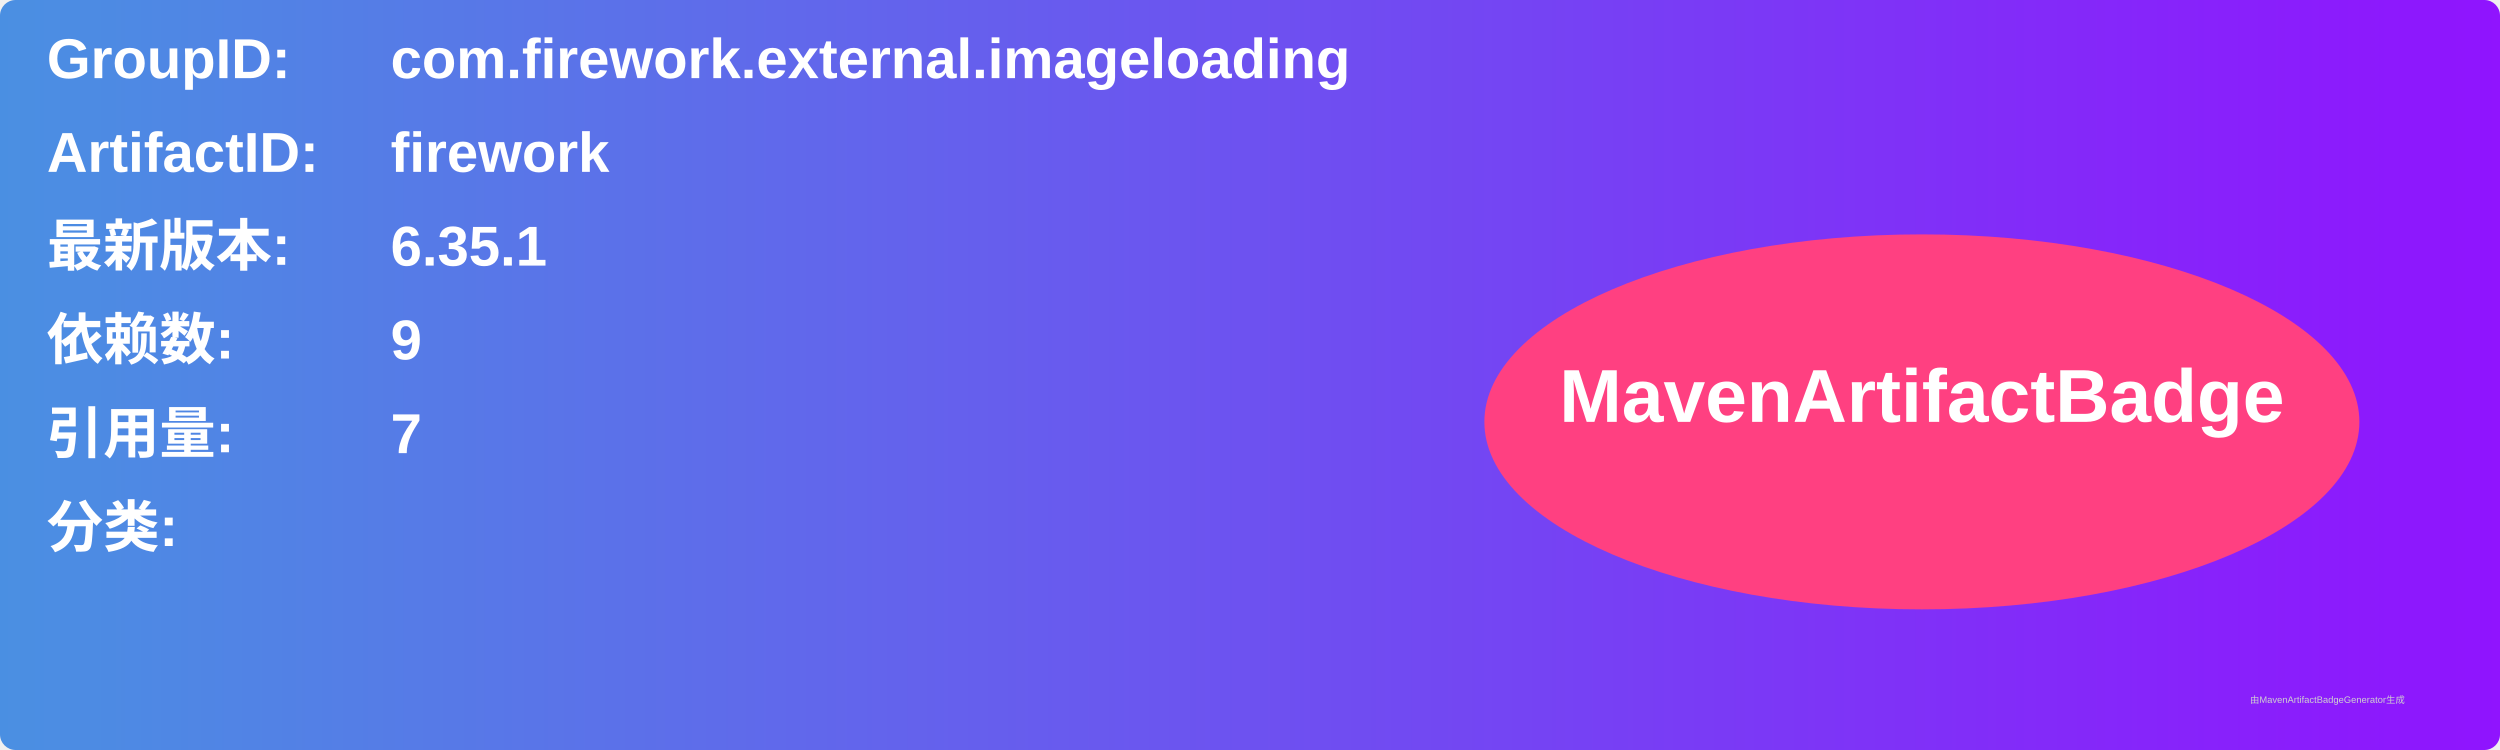
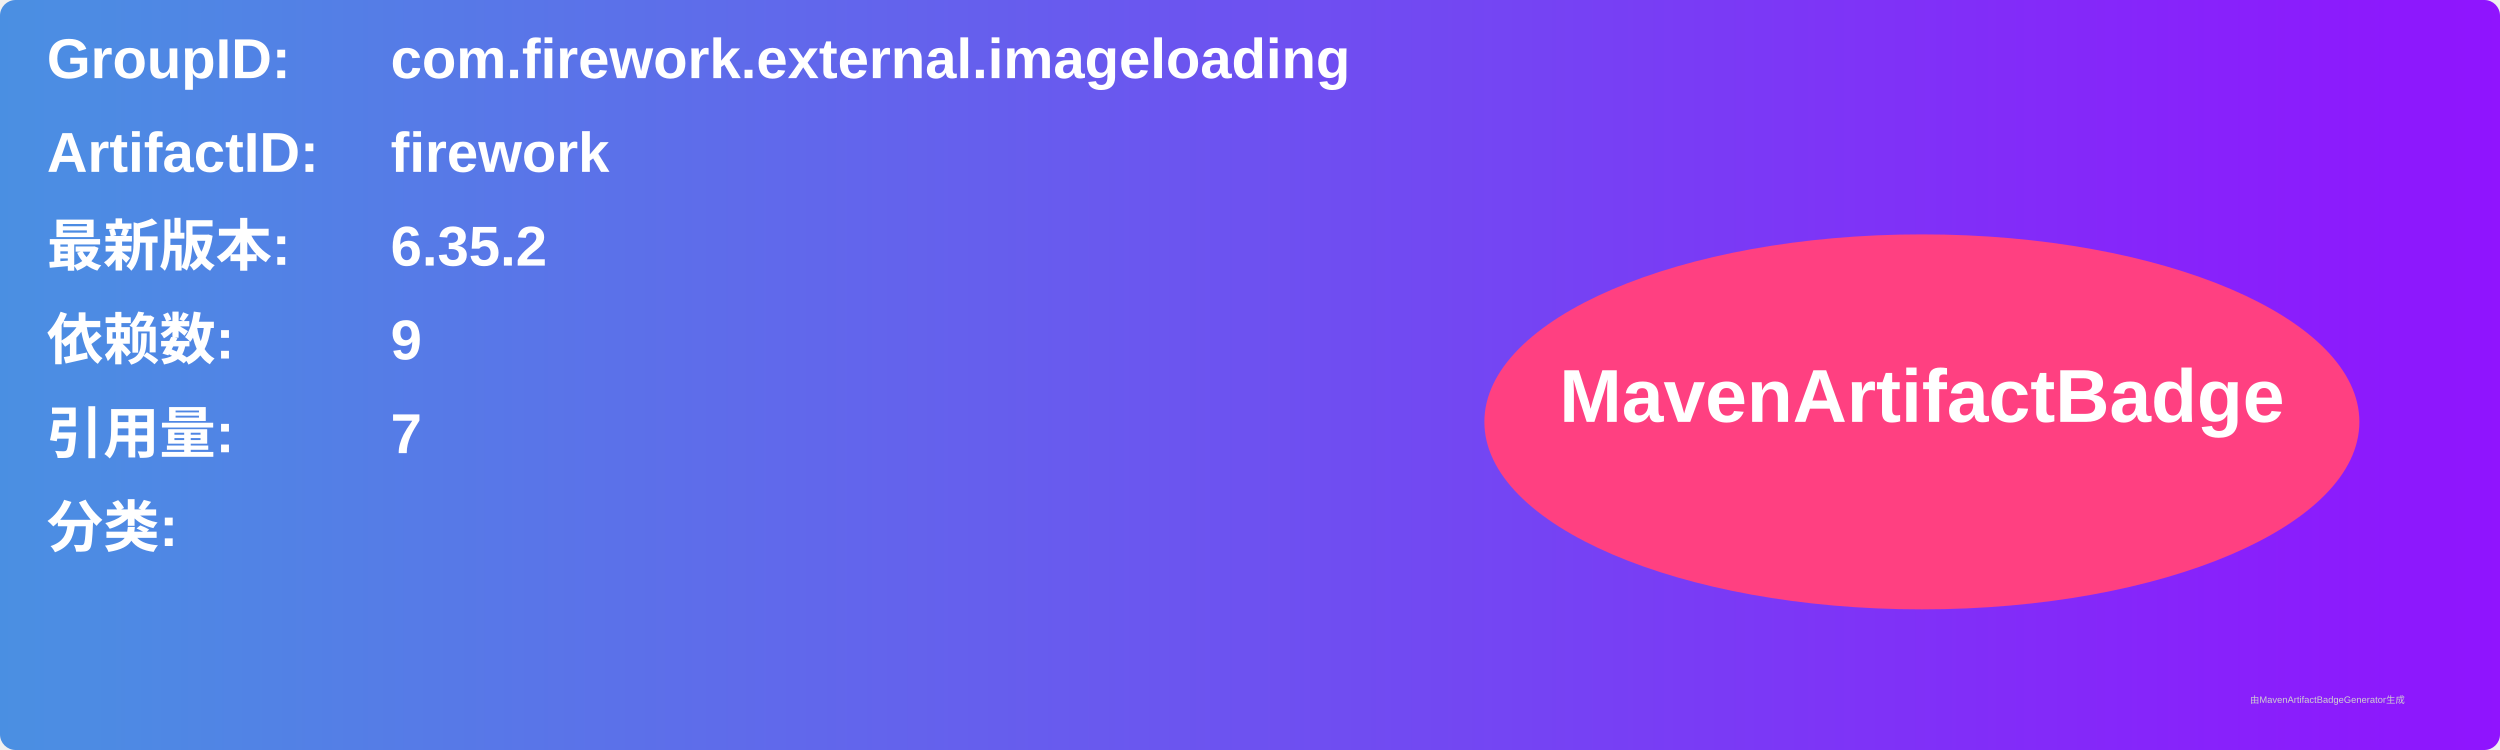
<svg xmlns="http://www.w3.org/2000/svg" width="800" height="240" viewBox="0 0 800 240">
  <linearGradient id="grad" x1="0%" y1="0%" x2="100%" y2="0%">
    <stop offset="0%" stop-color="#4a90e2" />
    <stop offset="100%" stop-color="#9013fe" />
  </linearGradient>
  <rect width="100%" height="100%" rx="5" ry="5" fill="url(#grad)" />
  <g transform="translate(15, 15)">
    <text x="0" y="10" font-family="Arial" font-size="18" fill="white" font-weight="bold" width="260">GroupID:</text>
    <text x="110" y="10" font-family="Arial" font-size="18" fill="white" font-weight="bold" width="460">com.firework.external.imageloading</text>
    <text x="0" y="40" font-family="Arial" font-size="18" fill="white" font-weight="bold" width="260">ArtifactID:</text>
    <text x="110" y="40" font-family="Arial" font-size="18" fill="white" font-weight="bold" width="460">firework</text>
    <text x="0" y="70" font-family="Arial" font-size="18" fill="white" font-weight="bold">最新版本:</text>
    <text x="110" y="70" font-family="Arial" font-size="18" fill="white" font-weight="bold">
-       <tspan font-weight="bold">6.35.1</tspan>
+       <tspan font-weight="bold">6.35.2</tspan>
    </text>
    <text x="0" y="100" font-family="Arial" font-size="18" fill="white" font-weight="bold">依赖数: </text>
    <text x="110" y="100" font-family="Arial" font-size="18" fill="white">
      <tspan font-weight="bold">9</tspan>
    </text>
    <text x="0" y="130" font-family="Arial" font-size="18" fill="white" font-weight="bold">引用量: </text>
    <text x="110" y="130" font-family="Arial" font-size="18" fill="white">
      <tspan font-weight="bold">7</tspan>
    </text>
    <text x="0" y="160" font-family="Arial" font-size="18" fill="white" font-weight="bold">分类:</text>
    <text x="10" y="190" font-family="Arial" font-size="10" fill="white">
      <tspan font-weight="bold" />
    </text>
    <ellipse cx="600" cy="120" rx="140" ry="60" fill="#ff4081" />
    <text x="600" y="120" text-anchor="middle" font-family="Arial" font-size="24" fill="white" font-weight="bold">MavenArtifactBadge</text>
  </g>
  <text x="720" y="225" font-family="Arial" font-size="3" fill="#d0d0d0">由MavenArtifactBadgeGenerator生成</text>
</svg>
